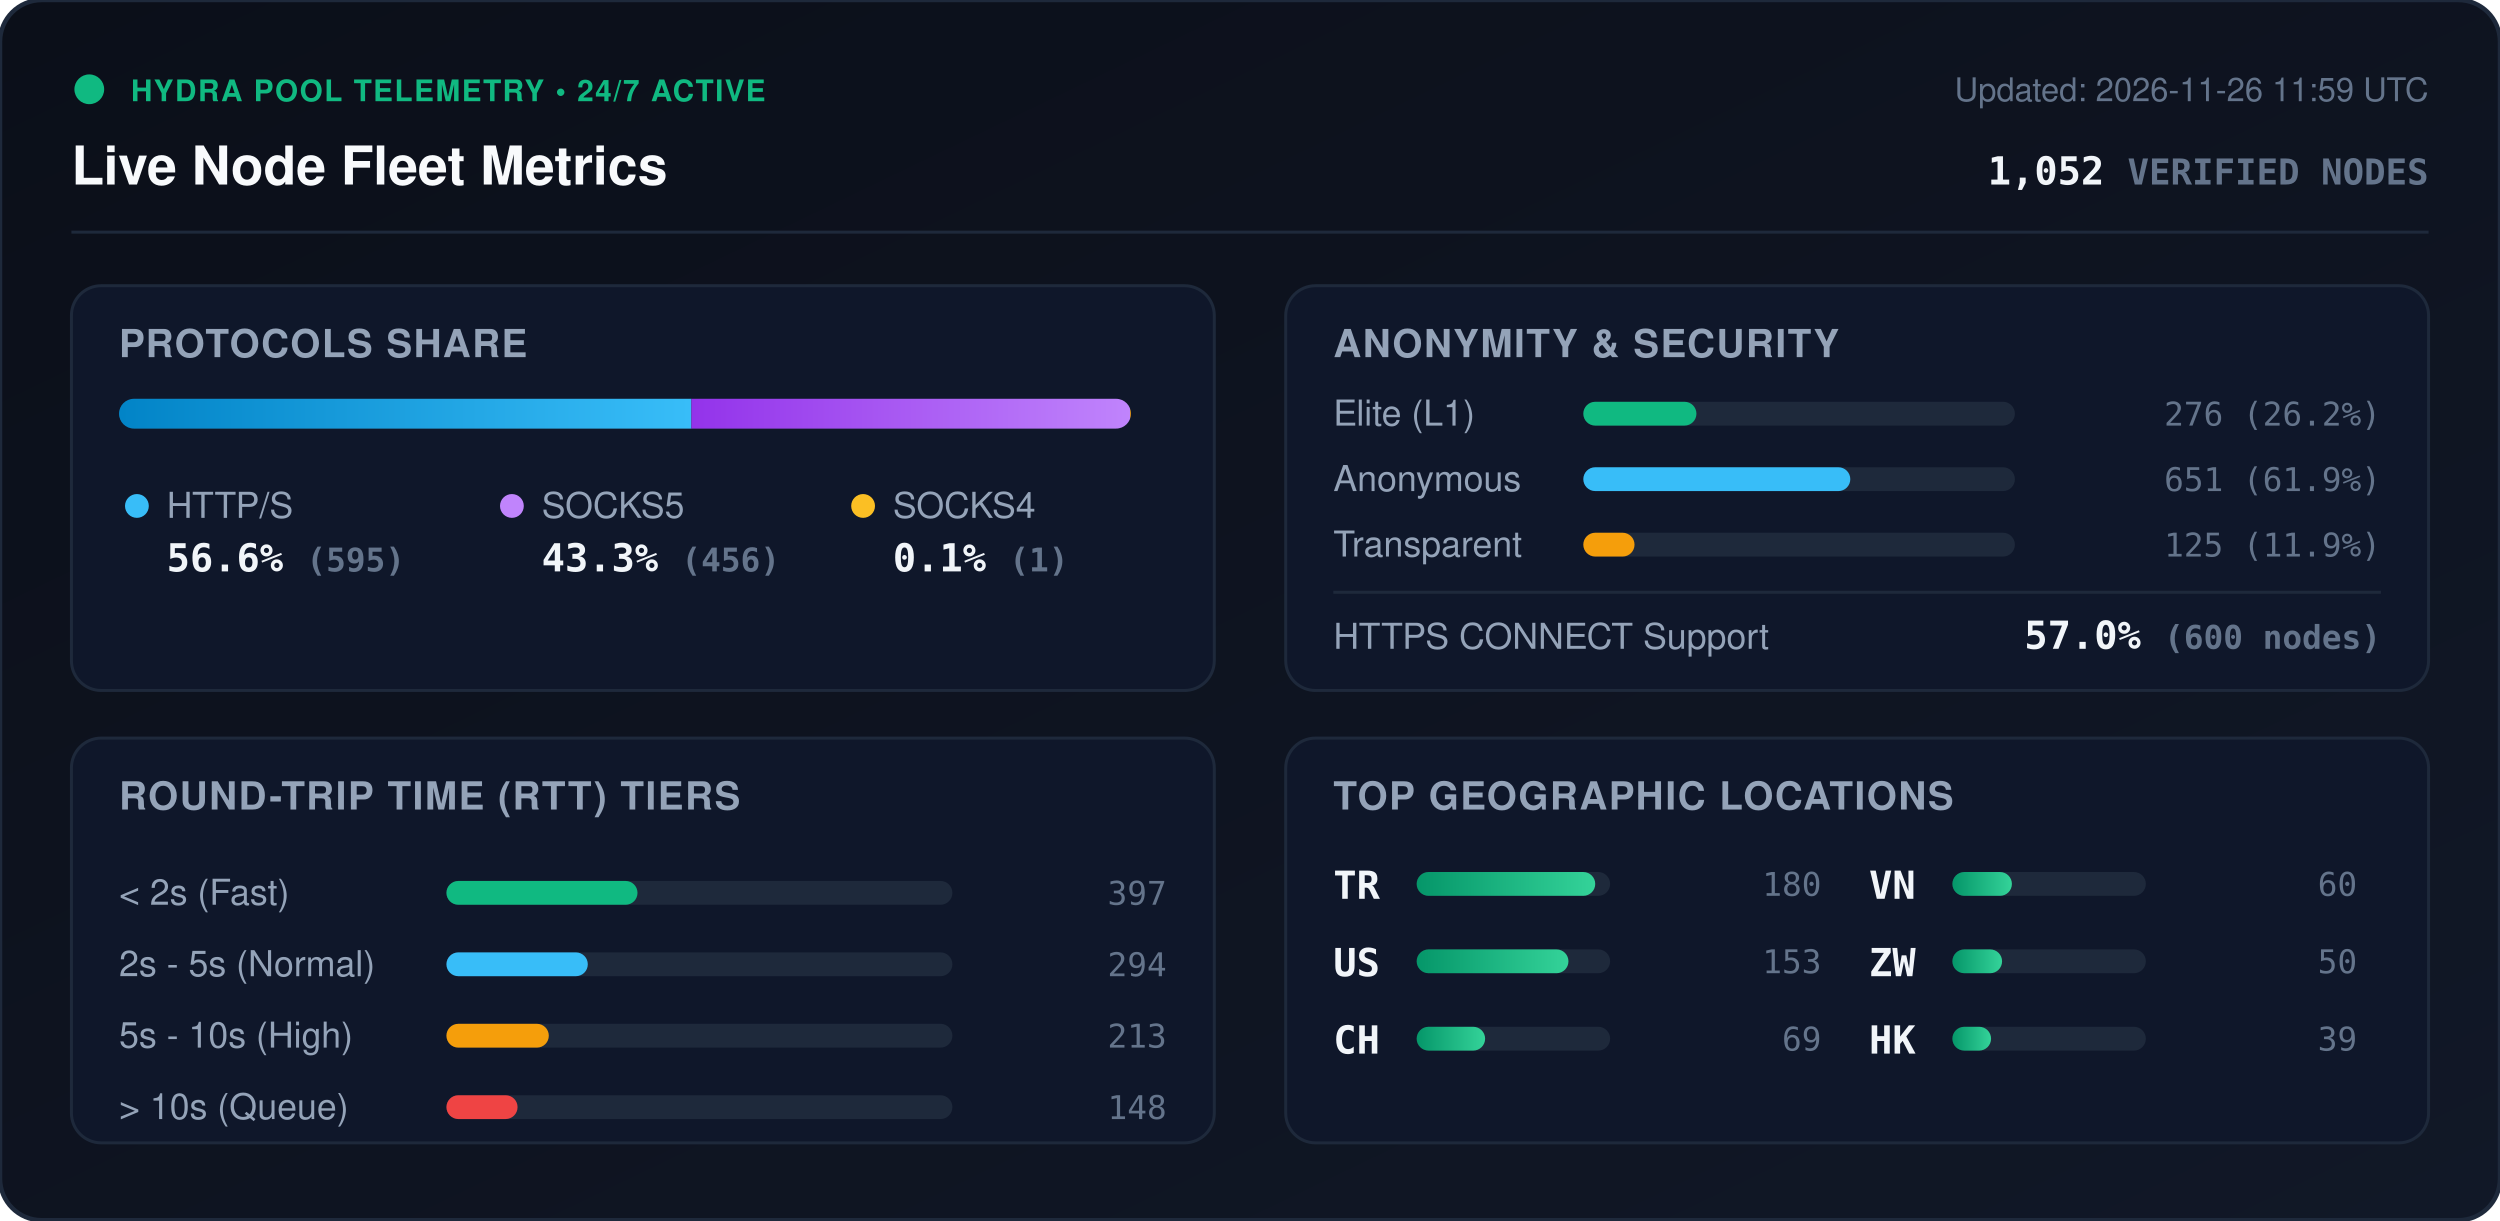
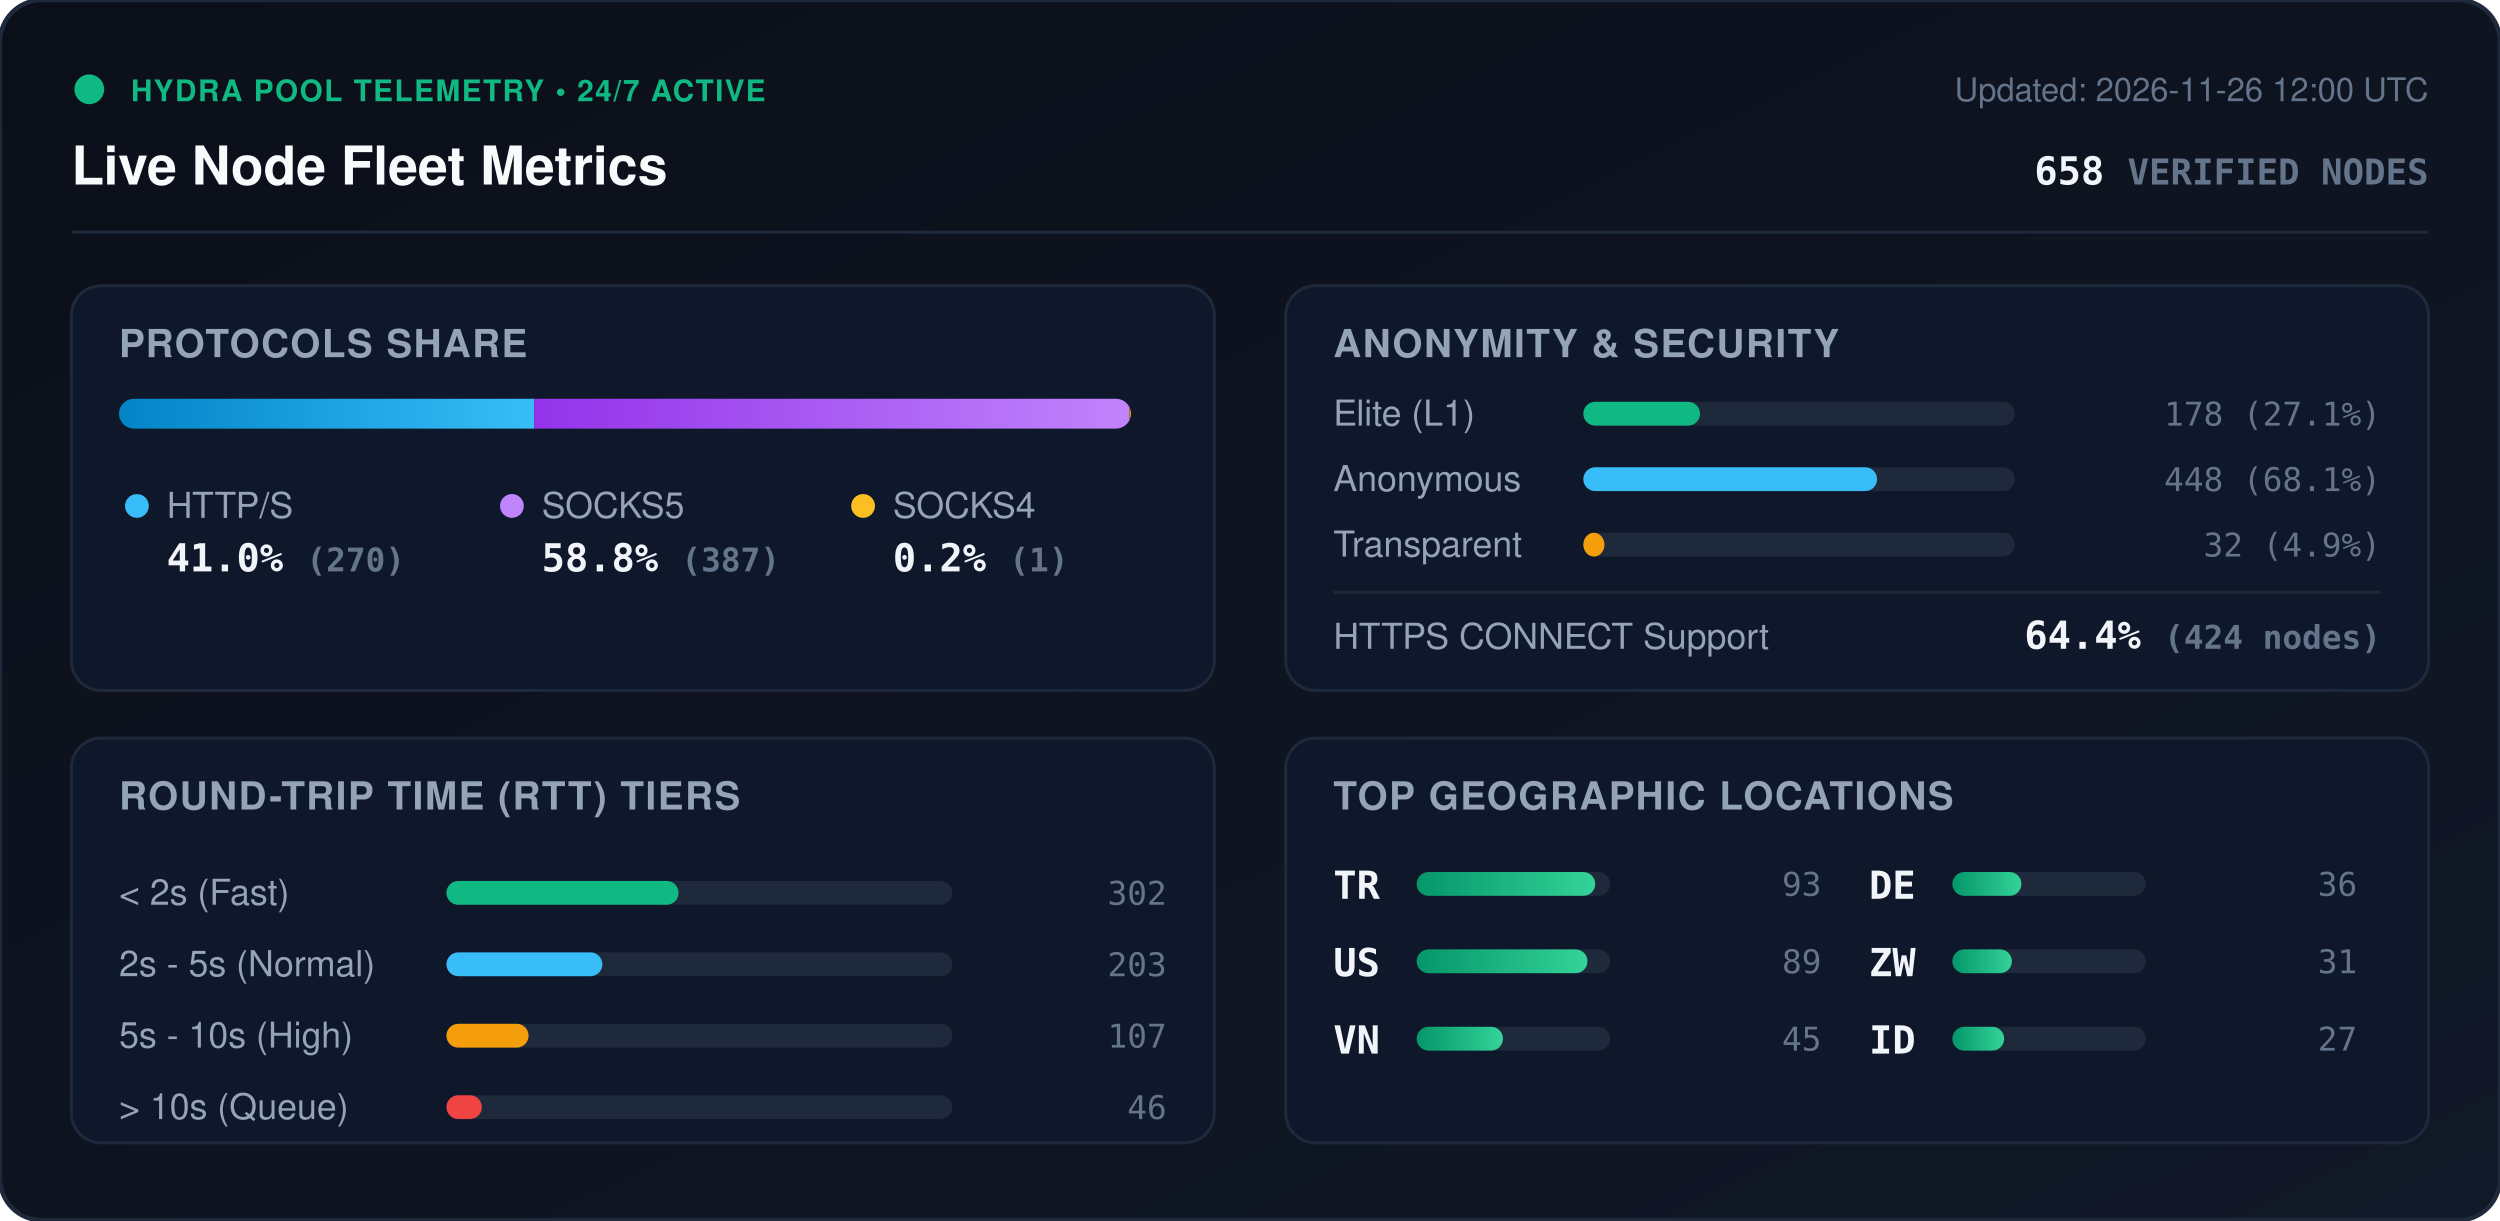
<svg xmlns="http://www.w3.org/2000/svg" viewBox="0 0 840 410" width="840" height="410" style="max-width: 100%; height: auto;">
  <defs>
    <linearGradient id="bg" x1="0%" y1="0%" x2="100%" y2="100%">
      <stop offset="0%" stop-color="#0b0f19" />
      <stop offset="100%" stop-color="#111827" />
    </linearGradient>
    <linearGradient id="bar-http" x1="0%" y1="0%" x2="100%" y2="0%">
      <stop offset="0%" stop-color="#0284c7" />
      <stop offset="100%" stop-color="#38bdf8" />
    </linearGradient>
    <linearGradient id="bar-socks5" x1="0%" y1="0%" x2="100%" y2="0%">
      <stop offset="0%" stop-color="#9333ea" />
      <stop offset="100%" stop-color="#c084fc" />
    </linearGradient>
    <linearGradient id="bar-socks4" x1="0%" y1="0%" x2="100%" y2="0%">
      <stop offset="0%" stop-color="#d97706" />
      <stop offset="100%" stop-color="#fbbf24" />
    </linearGradient>
    <linearGradient id="bar-green" x1="0%" y1="0%" x2="100%" y2="0%">
      <stop offset="0%" stop-color="#059669" />
      <stop offset="100%" stop-color="#34d399" />
    </linearGradient>
    <clipPath id="prog-track-clip">
      <rect width="340.0" height="10" rx="5" />
    </clipPath>
    <style>
      .title { font: 700 18px -apple-system, BlinkMacSystemFont, 'Segoe UI', Helvetica, Arial, sans-serif; fill: #f8fafc; }
      .sub { font: 500 11px -apple-system, BlinkMacSystemFont, 'Segoe UI', Helvetica, Arial, sans-serif; fill: #64748b; }
      .section-hdr { font: 600 13px -apple-system, BlinkMacSystemFont, 'Segoe UI', Helvetica, Arial, sans-serif; fill: #94a3b8; letter-spacing: 0.5px; }
      .metric-val { font: 700 13px -apple-system, BlinkMacSystemFont, 'Segoe UI', Helvetica, Arial, sans-serif; fill: #f1f5f9; }
      .metric-lbl { font: 500 12px -apple-system, BlinkMacSystemFont, 'Segoe UI', Helvetica, Arial, sans-serif; fill: #94a3b8; }
      .badge-txt { font: 700 10px -apple-system, BlinkMacSystemFont, 'Segoe UI', Helvetica, Arial, sans-serif; fill: #10b981; letter-spacing: 0.5px; }
      .mono { font-family: ui-monospace, SFMono-Regular, Menlo, Monaco, Consolas, monospace; }
      .pulse { animation: beacon 2s infinite ease-in-out; }
      @keyframes beacon { 0%, 100% { opacity: 1; } 50% { opacity: 0.35; } }
    </style>
  </defs>
  <rect width="840" height="410" rx="14" fill="url(#bg)" stroke="#1e293b" stroke-width="1.5" />
  <g transform="translate(24, 24)">
    <circle cx="6" cy="6" r="5" fill="#10b981" class="pulse" />
    <text x="20" y="10" class="badge-txt">HYDRA POOL TELEMETRY • 24/7 ACTIVE</text>
    <text x="0" y="38" class="title">Live Node Fleet Metrics</text>
-     <text x="792" y="10" text-anchor="end" class="sub">Updated: 2026-11-26 11:59 UTC</text>
-     <text x="792" y="38" text-anchor="end" class="metric-val mono" fill="#38bdf8">1,052 <tspan font-size="12" fill="#64748b">VERIFIED NODES</tspan>
+     <text x="792" y="10" text-anchor="end" class="sub">Updated: 2026-11-26 12:00 UTC</text>
+     <text x="792" y="38" text-anchor="end" class="metric-val mono" fill="#38bdf8">658 <tspan font-size="12" fill="#64748b">VERIFIED NODES</tspan>
    </text>
  </g>
  <line x1="24" y1="78" x2="816" y2="78" stroke="#1e293b" stroke-width="1" />
  <g transform="translate(24, 96)">
    <rect width="384" height="136" rx="10" fill="#0f172a" stroke="#1e293b" />
    <text x="16" y="24" class="section-hdr">PROTOCOLS SHARE</text>
    <g transform="translate(16, 38)">
      <rect width="340.0" height="10" rx="5" fill="#1e293b" />
      <g clip-path="url(#prog-track-clip)">
-         <rect x="0" width="192.3" height="10" fill="url(#bar-http)" />
-         <rect x="192.3" width="147.4" height="10" fill="url(#bar-socks5)" />
-         <rect x="339.7" width="0.3" height="10" fill="url(#bar-socks4)" />
+         <rect x="0" width="139.5" height="10" fill="url(#bar-http)" />
+         <rect x="139.5" width="200.0" height="10" fill="url(#bar-socks5)" />
+         <rect x="339.5" width="0.5" height="10" fill="url(#bar-socks4)" />
      </g>
    </g>
    <g transform="translate(16, 68)">
      <circle cx="6" cy="6" r="4" fill="#38bdf8" />
      <text x="16" y="10" class="metric-lbl">HTTP/S</text>
-       <text x="16" y="28" class="metric-val mono">56.6% <tspan font-size="11" fill="#64748b">(595)</tspan>
+       <text x="16" y="28" class="metric-val mono">41.0% <tspan font-size="11" fill="#64748b">(270)</tspan>
      </text>
      <circle cx="132" cy="6" r="4" fill="#c084fc" />
      <text x="142" y="10" class="metric-lbl">SOCKS5</text>
-       <text x="142" y="28" class="metric-val mono">43.3% <tspan font-size="11" fill="#64748b">(456)</tspan>
+       <text x="142" y="28" class="metric-val mono">58.8% <tspan font-size="11" fill="#64748b">(387)</tspan>
      </text>
      <circle cx="250" cy="6" r="4" fill="#fbbf24" />
      <text x="260" y="10" class="metric-lbl">SOCKS4</text>
-       <text x="260" y="28" class="metric-val mono">0.1% <tspan font-size="11" fill="#64748b">(1)</tspan>
+       <text x="260" y="28" class="metric-val mono">0.2% <tspan font-size="11" fill="#64748b">(1)</tspan>
      </text>
    </g>
  </g>
  <g transform="translate(432, 96)">
    <rect width="384" height="136" rx="10" fill="#0f172a" stroke="#1e293b" />
    <text x="16" y="24" class="section-hdr">ANONYMITY &amp; SECURITY</text>
    <text x="16" y="47" class="metric-lbl">Elite (L1)</text>
    <rect x="100" y="39" width="145.0" height="8" rx="4" fill="#1e293b" />
-     <rect x="100" y="39" width="38.0" height="8" rx="4" fill="#10b981" />
-     <text x="368" y="47" text-anchor="end" class="mono sub" fill="#e2e8f0">276 (26.2%)</text>
+     <rect x="100" y="39" width="39.2" height="8" rx="4" fill="#10b981" />
+     <text x="368" y="47" text-anchor="end" class="mono sub" fill="#e2e8f0">178 (27.1%)</text>
    <text x="16" y="69" class="metric-lbl">Anonymous</text>
    <rect x="100" y="61" width="145.0" height="8" rx="4" fill="#1e293b" />
-     <rect x="100" y="61" width="89.7" height="8" rx="4" fill="#38bdf8" />
-     <text x="368" y="69" text-anchor="end" class="mono sub" fill="#e2e8f0">651 (61.9%)</text>
+     <rect x="100" y="61" width="98.7" height="8" rx="4" fill="#38bdf8" />
+     <text x="368" y="69" text-anchor="end" class="mono sub" fill="#e2e8f0">448 (68.1%)</text>
    <text x="16" y="91" class="metric-lbl">Transparent</text>
    <rect x="100" y="83" width="145.0" height="8" rx="4" fill="#1e293b" />
-     <rect x="100" y="83" width="17.2" height="8" rx="4" fill="#f59e0b" />
-     <text x="368" y="91" text-anchor="end" class="mono sub" fill="#e2e8f0">125 (11.9%)</text>
+     <rect x="100" y="83" width="7.1" height="8" rx="4" fill="#f59e0b" />
+     <text x="368" y="91" text-anchor="end" class="mono sub" fill="#e2e8f0">32 (4.9%)</text>
    <line x1="16" y1="103" x2="368" y2="103" stroke="#1e293b" stroke-width="1" />
    <text x="16" y="122" class="metric-lbl">HTTPS CONNECT Support</text>
-     <text x="368" y="122" text-anchor="end" class="metric-val mono" fill="#34d399">57.0% <tspan font-size="11" fill="#64748b">(600 nodes)</tspan>
+     <text x="368" y="122" text-anchor="end" class="metric-val mono" fill="#34d399">64.4% <tspan font-size="11" fill="#64748b">(424 nodes)</tspan>
    </text>
  </g>
  <g transform="translate(24, 248)">
    <rect width="384" height="136" rx="10" fill="#0f172a" stroke="#1e293b" />
    <text x="16" y="24" class="section-hdr">ROUND-TRIP TIME (RTT) TIERS</text>
    <g transform="translate(16, 42)">
      <text x="0" y="14" class="metric-lbl">&lt; 2s (Fast)</text>
      <rect x="110" y="6" width="170" height="8" rx="4" fill="#1e293b" />
-       <rect x="110" y="6" width="64.2" height="8" rx="4" fill="#10b981" />
-       <text x="352" y="14" text-anchor="end" class="mono sub">397</text>
+       <rect x="110" y="6" width="78.0" height="8" rx="4" fill="#10b981" />
+       <text x="352" y="14" text-anchor="end" class="mono sub">302</text>
      <text x="0" y="38" class="metric-lbl">2s - 5s (Normal)</text>
      <rect x="110" y="30" width="170" height="8" rx="4" fill="#1e293b" />
-       <rect x="110" y="30" width="47.5" height="8" rx="4" fill="#38bdf8" />
-       <text x="352" y="38" text-anchor="end" class="mono sub">294</text>
+       <rect x="110" y="30" width="52.4" height="8" rx="4" fill="#38bdf8" />
+       <text x="352" y="38" text-anchor="end" class="mono sub">203</text>
      <text x="0" y="62" class="metric-lbl">5s - 10s (High)</text>
      <rect x="110" y="54" width="170" height="8" rx="4" fill="#1e293b" />
-       <rect x="110" y="54" width="34.4" height="8" rx="4" fill="#f59e0b" />
-       <text x="352" y="62" text-anchor="end" class="mono sub">213</text>
+       <rect x="110" y="54" width="27.6" height="8" rx="4" fill="#f59e0b" />
+       <text x="352" y="62" text-anchor="end" class="mono sub">107</text>
      <text x="0" y="86" class="metric-lbl">&gt; 10s (Queue)</text>
      <rect x="110" y="78" width="170" height="8" rx="4" fill="#1e293b" />
-       <rect x="110" y="78" width="23.9" height="8" rx="4" fill="#ef4444" />
-       <text x="352" y="86" text-anchor="end" class="mono sub">148</text>
+       <rect x="110" y="78" width="11.9" height="8" rx="4" fill="#ef4444" />
+       <text x="352" y="86" text-anchor="end" class="mono sub">46</text>
    </g>
  </g>
  <g transform="translate(432, 248)">
    <rect width="384" height="136" rx="10" fill="#0f172a" stroke="#1e293b" />
    <text x="16" y="24" class="section-hdr">TOP GEOGRAPHIC LOCATIONS</text>
    <g transform="translate(16, 42)">
      <g transform="translate(0, 0)">
        <text x="0" y="12" class="mono metric-val" font-size="12">TR</text>
        <rect x="28" y="3" width="65" height="8" rx="4" fill="#1e293b" />
        <rect x="28" y="3" width="60.0" height="8" rx="4" fill="url(#bar-green)" />
-         <text x="164" y="11" text-anchor="end" class="mono sub">180</text>
+         <text x="164" y="11" text-anchor="end" class="mono sub">93</text>
      </g>
      <g transform="translate(0, 26)">
        <text x="0" y="12" class="mono metric-val" font-size="12">US</text>
        <rect x="28" y="3" width="65" height="8" rx="4" fill="#1e293b" />
-         <rect x="28" y="3" width="51.0" height="8" rx="4" fill="url(#bar-green)" />
-         <text x="164" y="11" text-anchor="end" class="mono sub">153</text>
+         <rect x="28" y="3" width="57.4" height="8" rx="4" fill="url(#bar-green)" />
+         <text x="164" y="11" text-anchor="end" class="mono sub">89</text>
      </g>
      <g transform="translate(0, 52)">
-         <text x="0" y="12" class="mono metric-val" font-size="12">CH</text>
+         <text x="0" y="12" class="mono metric-val" font-size="12">VN</text>
        <rect x="28" y="3" width="65" height="8" rx="4" fill="#1e293b" />
-         <rect x="28" y="3" width="23.0" height="8" rx="4" fill="url(#bar-green)" />
-         <text x="164" y="11" text-anchor="end" class="mono sub">69</text>
+         <rect x="28" y="3" width="29.0" height="8" rx="4" fill="url(#bar-green)" />
+         <text x="164" y="11" text-anchor="end" class="mono sub">45</text>
      </g>
      <g transform="translate(180, 0)">
-         <text x="0" y="12" class="mono metric-val" font-size="12">VN</text>
+         <text x="0" y="12" class="mono metric-val" font-size="12">DE</text>
        <rect x="28" y="3" width="65" height="8" rx="4" fill="#1e293b" />
-         <rect x="28" y="3" width="20.0" height="8" rx="4" fill="url(#bar-green)" />
-         <text x="164" y="11" text-anchor="end" class="mono sub">60</text>
+         <rect x="28" y="3" width="23.2" height="8" rx="4" fill="url(#bar-green)" />
+         <text x="164" y="11" text-anchor="end" class="mono sub">36</text>
      </g>
      <g transform="translate(180, 26)">
        <text x="0" y="12" class="mono metric-val" font-size="12">ZW</text>
        <rect x="28" y="3" width="65" height="8" rx="4" fill="#1e293b" />
-         <rect x="28" y="3" width="16.7" height="8" rx="4" fill="url(#bar-green)" />
-         <text x="164" y="11" text-anchor="end" class="mono sub">50</text>
+         <rect x="28" y="3" width="20.0" height="8" rx="4" fill="url(#bar-green)" />
+         <text x="164" y="11" text-anchor="end" class="mono sub">31</text>
      </g>
      <g transform="translate(180, 52)">
-         <text x="0" y="12" class="mono metric-val" font-size="12">HK</text>
+         <text x="0" y="12" class="mono metric-val" font-size="12">ID</text>
        <rect x="28" y="3" width="65" height="8" rx="4" fill="#1e293b" />
-         <rect x="28" y="3" width="13.0" height="8" rx="4" fill="url(#bar-green)" />
-         <text x="164" y="11" text-anchor="end" class="mono sub">39</text>
+         <rect x="28" y="3" width="17.4" height="8" rx="4" fill="url(#bar-green)" />
+         <text x="164" y="11" text-anchor="end" class="mono sub">27</text>
      </g>
    </g>
  </g>
</svg>
